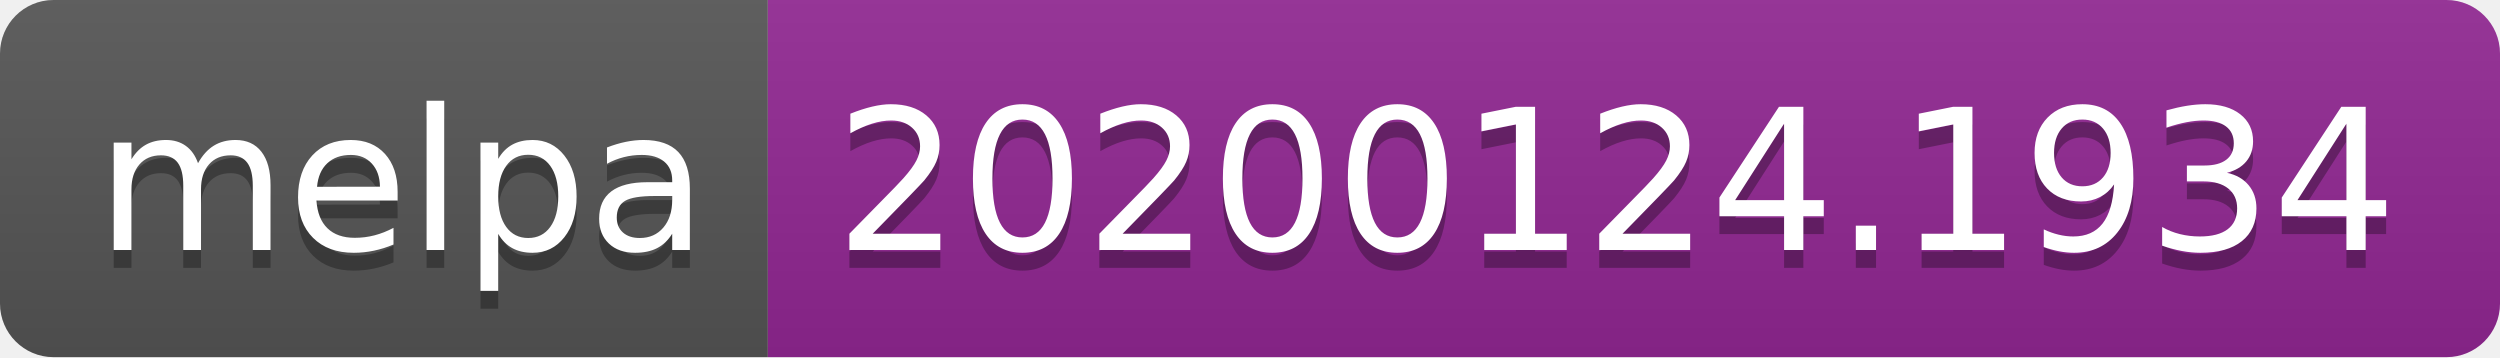
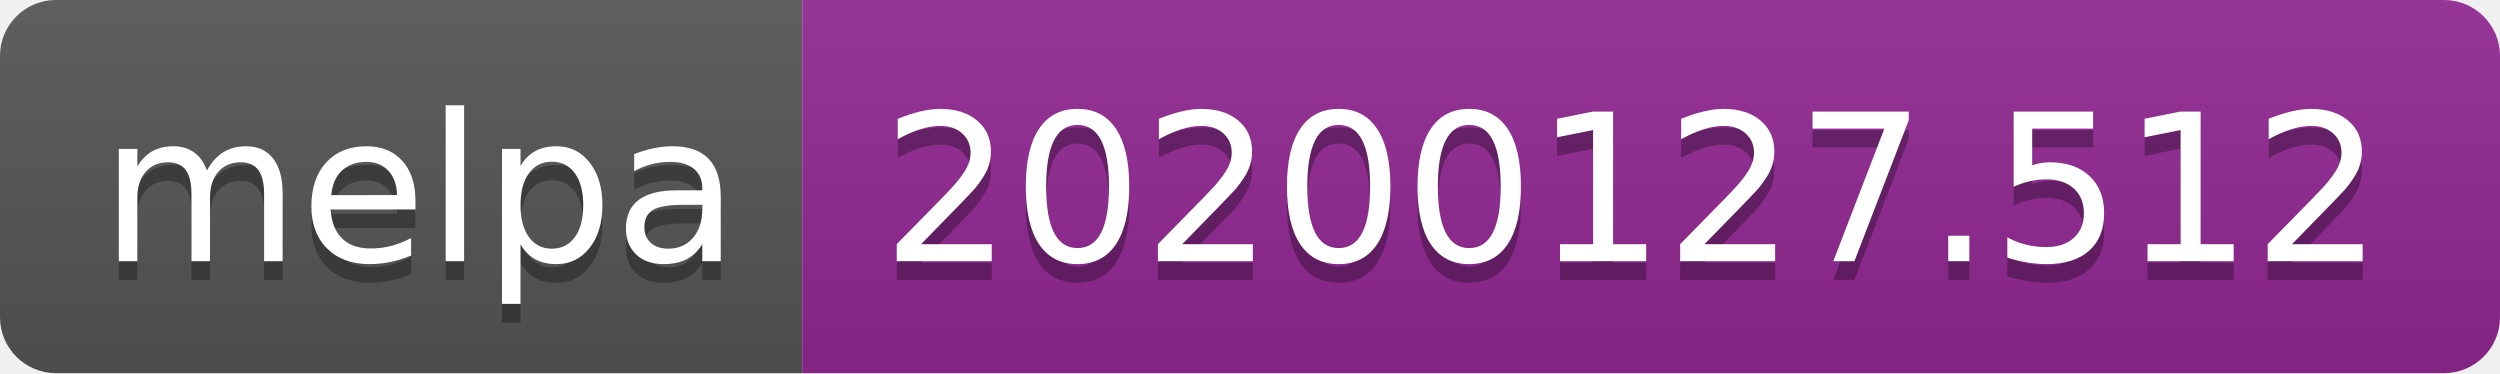
- <svg xmlns="http://www.w3.org/2000/svg" width="140" height="20">
+ <svg xmlns="http://www.w3.org/2000/svg" width="134" height="20">
  <linearGradient id="b" x2="0" y2="100%">
    <stop offset="0" stop-color="#bbb" stop-opacity=".1" />
    <stop offset="1" stop-opacity=".1" />
  </linearGradient>
  <clipPath id="a">
-     <rect width="140" height="20" rx="3" fill="#fff" />
+     <rect width="134" height="20" rx="3" fill="#fff" />
  </clipPath>
  <g clip-path="url(#a)">
    <path fill="#555" d="M0 0h43v20H0z" />
-     <path fill="#922793" d="M43 0h97v20H43z" />
-     <path fill="url(#b)" d="M0 0h140v20H0z" />
+     <path fill="#922793" d="M43 0h91v20H43z" />
+     <path fill="url(#b)" d="M0 0h134v20H0z" />
  </g>
  <g fill="#fff" text-anchor="middle" font-family="DejaVu Sans,Verdana,Geneva,sans-serif" font-size="110">
    <text x="225" y="150" fill="#010101" fill-opacity=".3" transform="scale(.1)" textLength="330">melpa</text>
    <text x="225" y="140" transform="scale(.1)" textLength="330">melpa</text>
-     <text x="905" y="150" fill="#010101" fill-opacity=".3" transform="scale(.1)" textLength="870">20200124.1934</text>
-     <text x="905" y="140" transform="scale(.1)" textLength="870">20200124.1934</text>
+     <text x="875" y="150" fill="#010101" fill-opacity=".3" transform="scale(.1)" textLength="810">20200127.512</text>
+     <text x="875" y="140" transform="scale(.1)" textLength="810">20200127.512</text>
  </g>
</svg>
